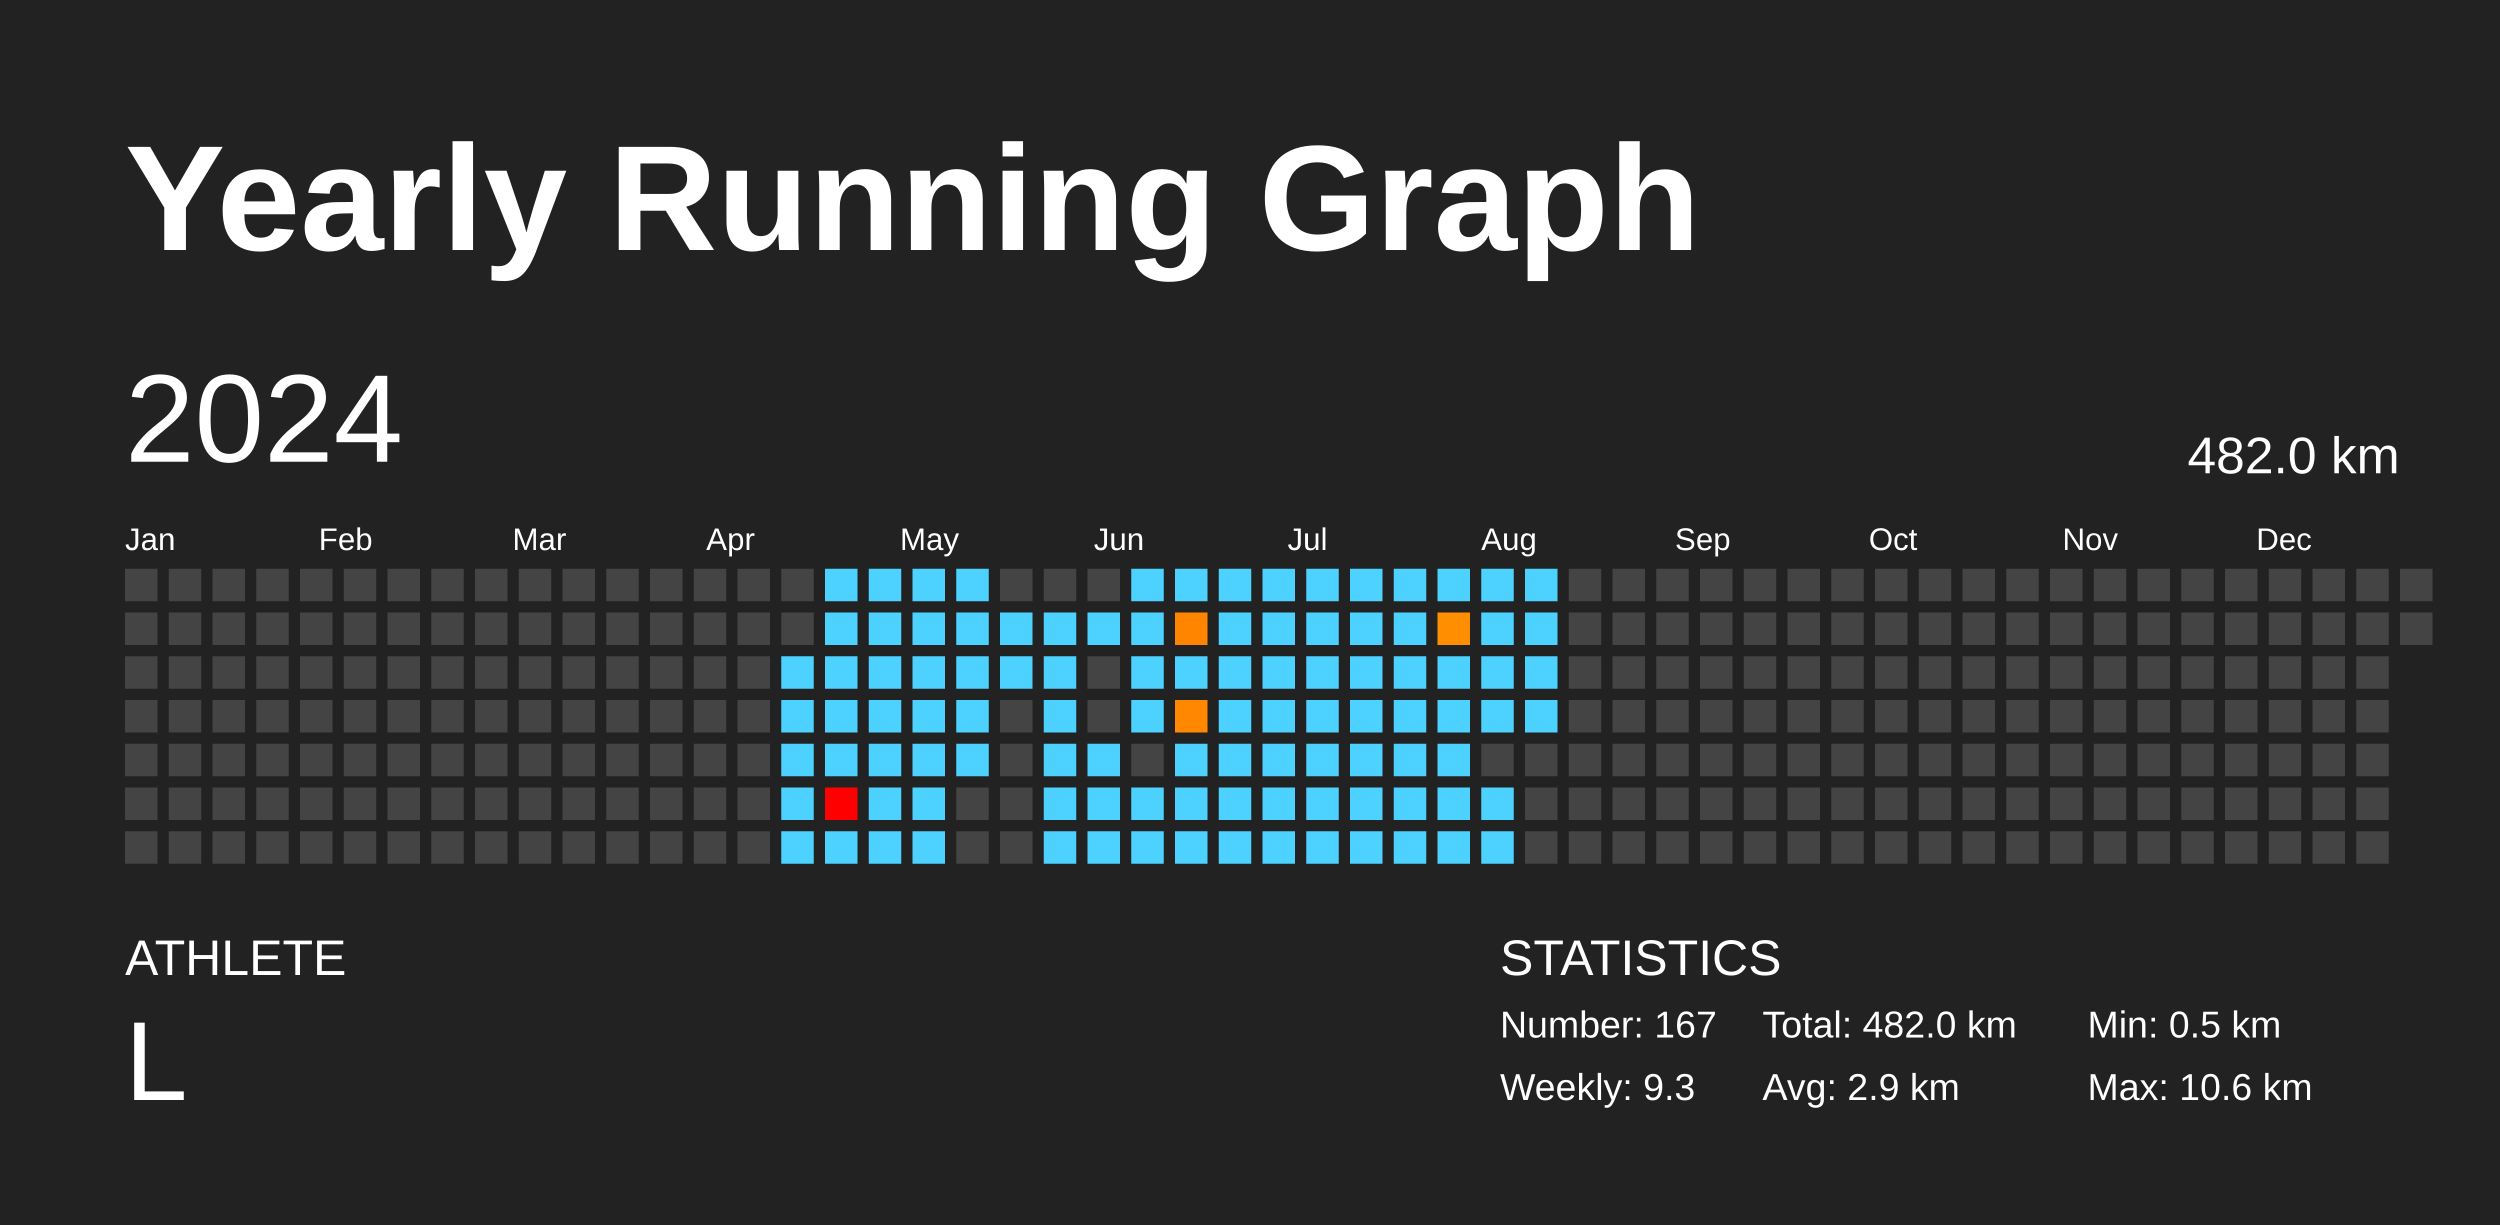
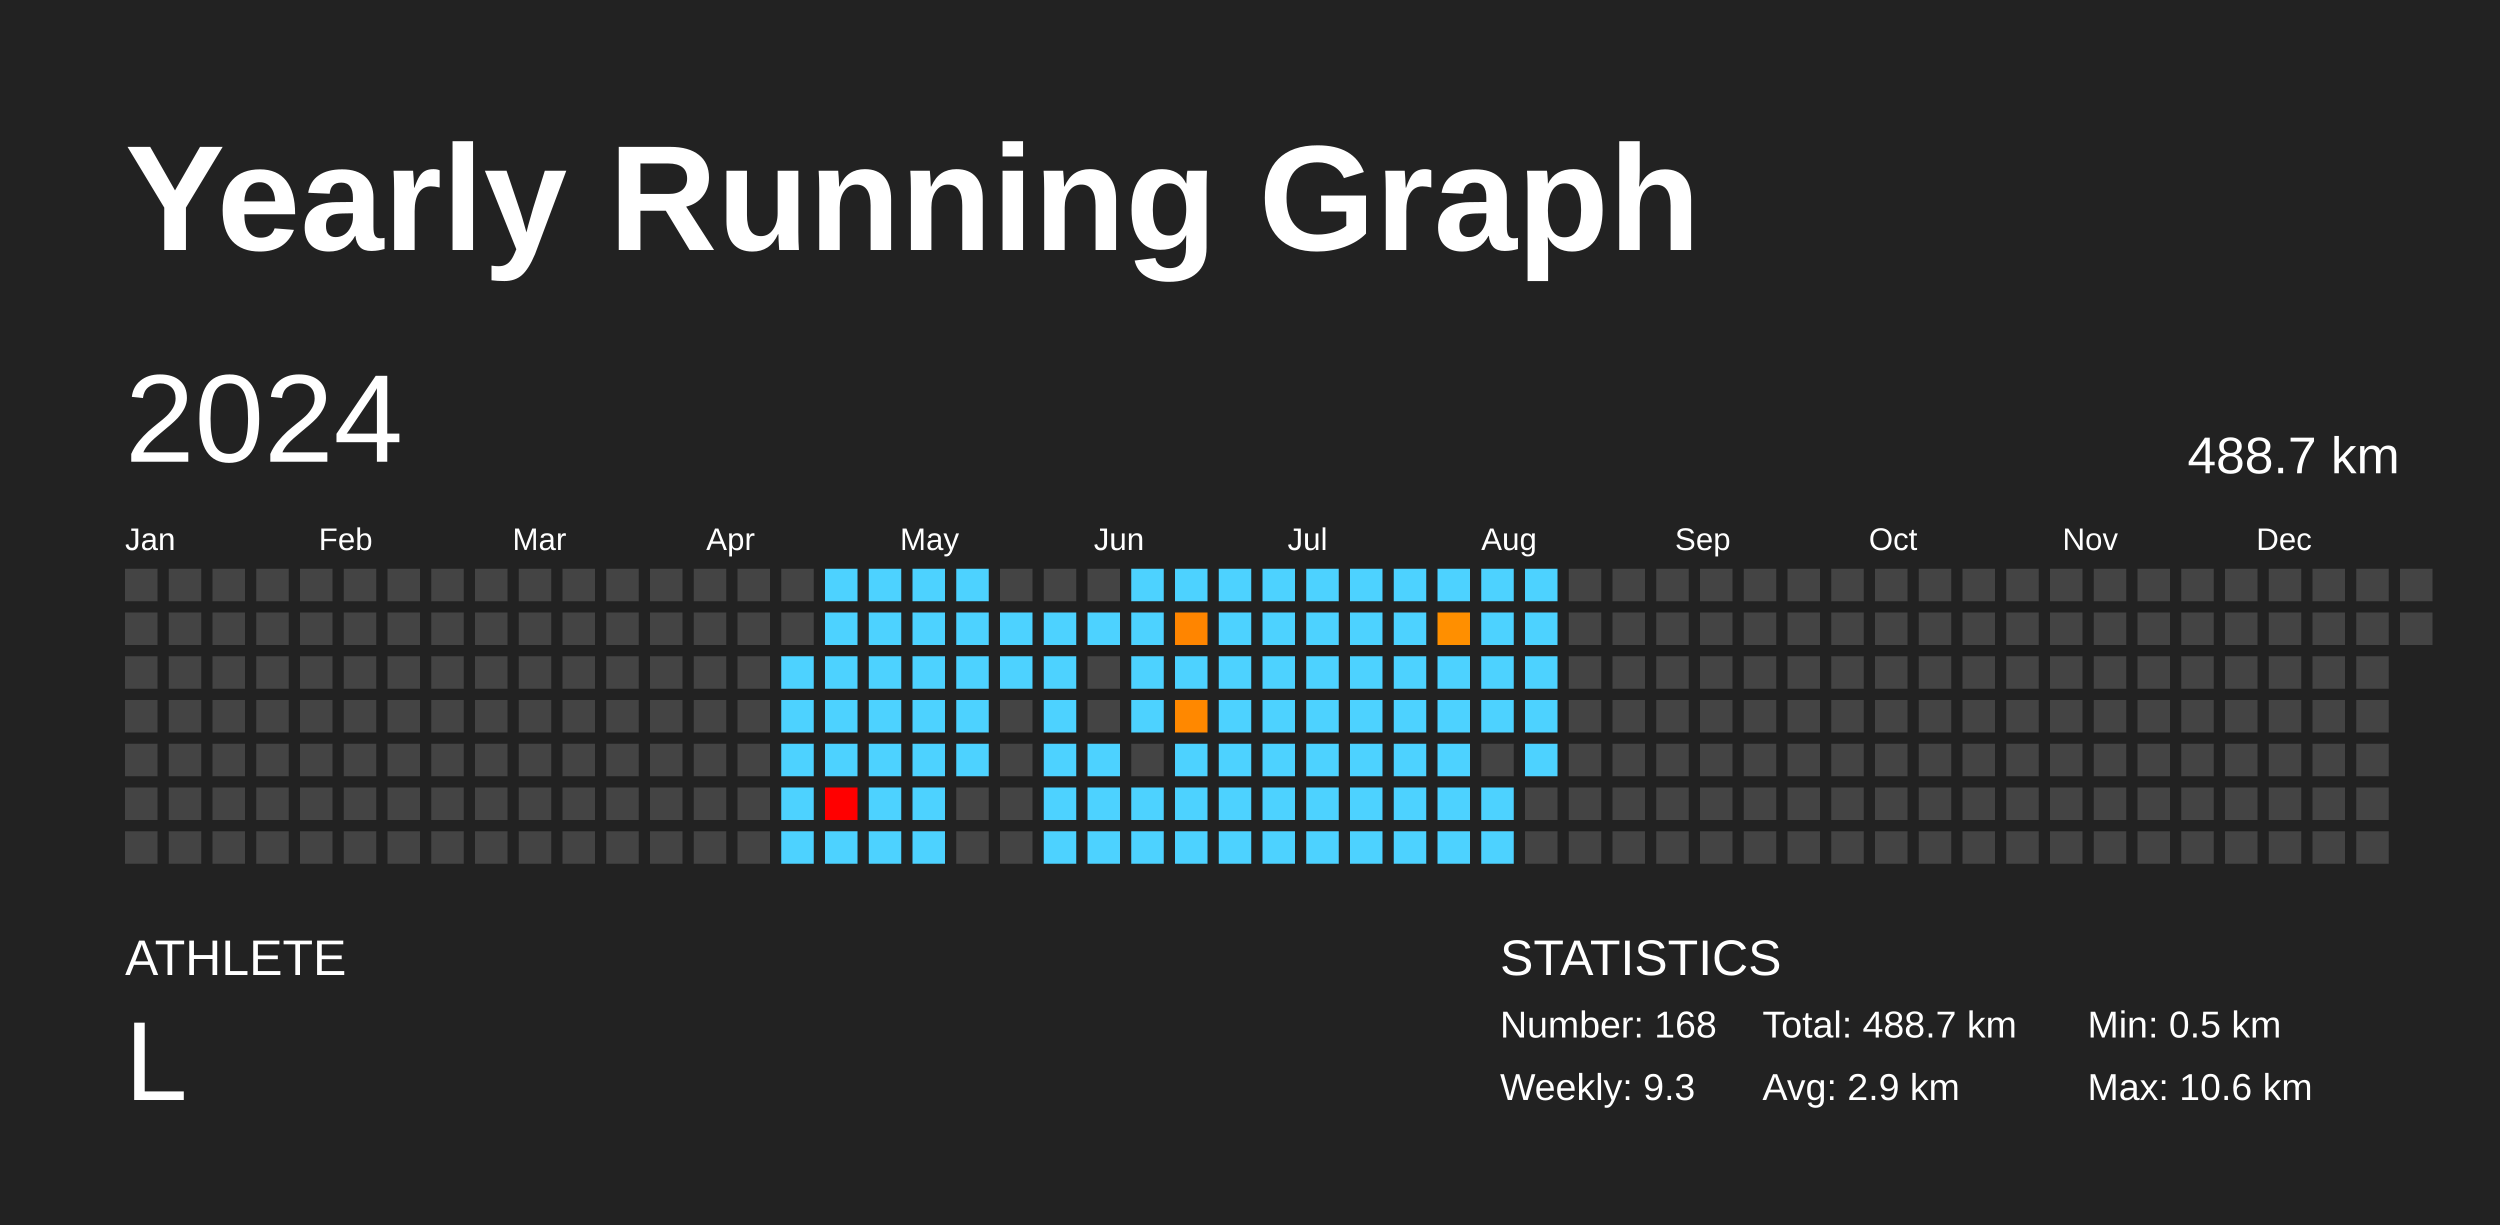
<svg xmlns="http://www.w3.org/2000/svg" baseProfile="full" height="98mm" version="1.1" viewBox="0,0,200,98" width="200mm">
  <defs />
  <rect fill="#222222" height="98" width="200" x="0" y="0" />
  <text fill="#FFFFFF" style="font-size:12px; font-family:Arial; font-weight:bold;" x="10" y="20">Yearly Running Graph</text>
  <text fill="#FFFFFF" style="font-size:4px; font-family:Arial" x="10" y="78">ATHLETE</text>
  <text fill="#FFFFFF" style="font-size:9px; font-family:Arial" x="10" y="88">L</text>
  <text fill="#FFFFFF" style="font-size:4px; font-family:Arial" x="120" y="78">STATISTICS</text>
-   <text fill="#FFFFFF" style="font-size:3px; font-family:Arial" x="120" y="83">Number: 167</text>
+   <text fill="#FFFFFF" style="font-size:3px; font-family:Arial" x="120" y="83">Number: 168</text>
  <text fill="#FFFFFF" style="font-size:3px; font-family:Arial" x="120" y="88">Weekly: 9.3</text>
-   <text fill="#FFFFFF" style="font-size:3px; font-family:Arial" x="141" y="83">Total: 482.0 km</text>
+   <text fill="#FFFFFF" style="font-size:3px; font-family:Arial" x="141" y="83">Total: 488.7 km</text>
  <text fill="#FFFFFF" style="font-size:3px; font-family:Arial" x="141" y="88">Avg: 2.9 km</text>
  <text fill="#FFFFFF" style="font-size:3px; font-family:Arial" x="167" y="83">Min: 0.5 km</text>
  <text fill="#FFFFFF" style="font-size:3px; font-family:Arial" x="167" y="88">Max: 10.6 km</text>
  <text dominant-baseline="hanging" fill="#FFFFFF" style="font-size:10.0px; font-family:Arial;" x="10" y="30">2024</text>
-   <text dominant-baseline="hanging" fill="#FFFFFF" style="font-size:4.125px; font-family:Arial;" x="175" y="35">482.0 km</text>
+   <text dominant-baseline="hanging" fill="#FFFFFF" style="font-size:4.125px; font-family:Arial;" x="175" y="35">488.7 km</text>
  <text fill="#FFFFFF" style="font-size:2.5px; font-family:Arial" x="10.0" y="44">Jan</text>
  <text fill="#FFFFFF" style="font-size:2.5px; font-family:Arial" x="25.5" y="44">Feb</text>
  <text fill="#FFFFFF" style="font-size:2.5px; font-family:Arial" x="41.0" y="44">Mar</text>
  <text fill="#FFFFFF" style="font-size:2.5px; font-family:Arial" x="56.5" y="44">Apr</text>
  <text fill="#FFFFFF" style="font-size:2.5px; font-family:Arial" x="72.0" y="44">May</text>
  <text fill="#FFFFFF" style="font-size:2.5px; font-family:Arial" x="87.5" y="44">Jun</text>
  <text fill="#FFFFFF" style="font-size:2.5px; font-family:Arial" x="103.0" y="44">Jul</text>
  <text fill="#FFFFFF" style="font-size:2.5px; font-family:Arial" x="118.5" y="44">Aug</text>
  <text fill="#FFFFFF" style="font-size:2.5px; font-family:Arial" x="134.0" y="44">Sep</text>
  <text fill="#FFFFFF" style="font-size:2.5px; font-family:Arial" x="149.5" y="44">Oct</text>
  <text fill="#FFFFFF" style="font-size:2.5px; font-family:Arial" x="165.0" y="44">Nov</text>
  <text fill="#FFFFFF" style="font-size:2.5px; font-family:Arial" x="180.5" y="44">Dec</text>
  <rect fill="#444444" height="2.6" width="2.6" x="10.0" y="45.5" />
  <rect fill="#444444" height="2.6" width="2.6" x="10.0" y="49.0" />
  <rect fill="#444444" height="2.6" width="2.6" x="10.0" y="52.5" />
  <rect fill="#444444" height="2.6" width="2.6" x="10.0" y="56.0" />
  <rect fill="#444444" height="2.6" width="2.6" x="10.0" y="59.5" />
  <rect fill="#444444" height="2.6" width="2.6" x="10.0" y="63.0" />
  <rect fill="#444444" height="2.6" width="2.6" x="10.0" y="66.5" />
  <rect fill="#444444" height="2.6" width="2.6" x="13.5" y="45.5" />
  <rect fill="#444444" height="2.6" width="2.6" x="13.5" y="49.0" />
  <rect fill="#444444" height="2.6" width="2.6" x="13.5" y="52.5" />
  <rect fill="#444444" height="2.6" width="2.6" x="13.5" y="56.0" />
  <rect fill="#444444" height="2.6" width="2.6" x="13.5" y="59.5" />
  <rect fill="#444444" height="2.6" width="2.6" x="13.5" y="63.0" />
  <rect fill="#444444" height="2.6" width="2.6" x="13.5" y="66.5" />
  <rect fill="#444444" height="2.6" width="2.6" x="17.0" y="45.5" />
  <rect fill="#444444" height="2.6" width="2.6" x="17.0" y="49.0" />
  <rect fill="#444444" height="2.6" width="2.6" x="17.0" y="52.5" />
  <rect fill="#444444" height="2.6" width="2.6" x="17.0" y="56.0" />
  <rect fill="#444444" height="2.6" width="2.6" x="17.0" y="59.5" />
  <rect fill="#444444" height="2.6" width="2.6" x="17.0" y="63.0" />
  <rect fill="#444444" height="2.6" width="2.6" x="17.0" y="66.5" />
  <rect fill="#444444" height="2.6" width="2.6" x="20.5" y="45.5" />
  <rect fill="#444444" height="2.6" width="2.6" x="20.5" y="49.0" />
  <rect fill="#444444" height="2.6" width="2.6" x="20.5" y="52.5" />
  <rect fill="#444444" height="2.6" width="2.6" x="20.5" y="56.0" />
  <rect fill="#444444" height="2.6" width="2.6" x="20.5" y="59.5" />
  <rect fill="#444444" height="2.6" width="2.6" x="20.5" y="63.0" />
  <rect fill="#444444" height="2.6" width="2.6" x="20.5" y="66.5" />
  <rect fill="#444444" height="2.6" width="2.6" x="24.0" y="45.5" />
  <rect fill="#444444" height="2.6" width="2.6" x="24.0" y="49.0" />
  <rect fill="#444444" height="2.6" width="2.6" x="24.0" y="52.5" />
  <rect fill="#444444" height="2.6" width="2.6" x="24.0" y="56.0" />
  <rect fill="#444444" height="2.6" width="2.6" x="24.0" y="59.5" />
  <rect fill="#444444" height="2.6" width="2.6" x="24.0" y="63.0" />
  <rect fill="#444444" height="2.6" width="2.6" x="24.0" y="66.5" />
  <rect fill="#444444" height="2.6" width="2.6" x="27.5" y="45.5" />
  <rect fill="#444444" height="2.6" width="2.6" x="27.5" y="49.0" />
  <rect fill="#444444" height="2.6" width="2.6" x="27.5" y="52.5" />
  <rect fill="#444444" height="2.6" width="2.6" x="27.5" y="56.0" />
  <rect fill="#444444" height="2.6" width="2.6" x="27.5" y="59.5" />
  <rect fill="#444444" height="2.6" width="2.6" x="27.5" y="63.0" />
  <rect fill="#444444" height="2.6" width="2.6" x="27.5" y="66.5" />
  <rect fill="#444444" height="2.6" width="2.6" x="31.0" y="45.5" />
  <rect fill="#444444" height="2.6" width="2.6" x="31.0" y="49.0" />
  <rect fill="#444444" height="2.6" width="2.6" x="31.0" y="52.5" />
  <rect fill="#444444" height="2.6" width="2.6" x="31.0" y="56.0" />
  <rect fill="#444444" height="2.6" width="2.6" x="31.0" y="59.5" />
  <rect fill="#444444" height="2.6" width="2.6" x="31.0" y="63.0" />
  <rect fill="#444444" height="2.6" width="2.6" x="31.0" y="66.5" />
  <rect fill="#444444" height="2.6" width="2.6" x="34.5" y="45.5" />
  <rect fill="#444444" height="2.6" width="2.6" x="34.5" y="49.0" />
  <rect fill="#444444" height="2.6" width="2.6" x="34.5" y="52.5" />
  <rect fill="#444444" height="2.6" width="2.6" x="34.5" y="56.0" />
  <rect fill="#444444" height="2.6" width="2.6" x="34.5" y="59.5" />
  <rect fill="#444444" height="2.6" width="2.6" x="34.5" y="63.0" />
  <rect fill="#444444" height="2.6" width="2.6" x="34.5" y="66.5" />
  <rect fill="#444444" height="2.6" width="2.6" x="38.0" y="45.5" />
  <rect fill="#444444" height="2.6" width="2.6" x="38.0" y="49.0" />
  <rect fill="#444444" height="2.6" width="2.6" x="38.0" y="52.5" />
  <rect fill="#444444" height="2.6" width="2.6" x="38.0" y="56.0" />
  <rect fill="#444444" height="2.6" width="2.6" x="38.0" y="59.5" />
  <rect fill="#444444" height="2.6" width="2.6" x="38.0" y="63.0" />
  <rect fill="#444444" height="2.6" width="2.6" x="38.0" y="66.5" />
  <rect fill="#444444" height="2.6" width="2.6" x="41.5" y="45.5" />
  <rect fill="#444444" height="2.6" width="2.6" x="41.5" y="49.0" />
  <rect fill="#444444" height="2.6" width="2.6" x="41.5" y="52.5" />
  <rect fill="#444444" height="2.6" width="2.6" x="41.5" y="56.0" />
  <rect fill="#444444" height="2.6" width="2.6" x="41.5" y="59.5" />
  <rect fill="#444444" height="2.6" width="2.6" x="41.5" y="63.0" />
  <rect fill="#444444" height="2.6" width="2.6" x="41.5" y="66.5" />
  <rect fill="#444444" height="2.6" width="2.6" x="45.0" y="45.5" />
  <rect fill="#444444" height="2.6" width="2.6" x="45.0" y="49.0" />
  <rect fill="#444444" height="2.6" width="2.6" x="45.0" y="52.5" />
  <rect fill="#444444" height="2.6" width="2.6" x="45.0" y="56.0" />
  <rect fill="#444444" height="2.6" width="2.6" x="45.0" y="59.5" />
  <rect fill="#444444" height="2.6" width="2.6" x="45.0" y="63.0" />
  <rect fill="#444444" height="2.6" width="2.6" x="45.0" y="66.5" />
  <rect fill="#444444" height="2.6" width="2.6" x="48.5" y="45.5" />
  <rect fill="#444444" height="2.6" width="2.6" x="48.5" y="49.0" />
  <rect fill="#444444" height="2.6" width="2.6" x="48.5" y="52.5" />
  <rect fill="#444444" height="2.6" width="2.6" x="48.5" y="56.0" />
  <rect fill="#444444" height="2.6" width="2.6" x="48.5" y="59.5" />
  <rect fill="#444444" height="2.6" width="2.6" x="48.5" y="63.0" />
  <rect fill="#444444" height="2.6" width="2.6" x="48.5" y="66.5" />
  <rect fill="#444444" height="2.6" width="2.6" x="52.0" y="45.5" />
  <rect fill="#444444" height="2.6" width="2.6" x="52.0" y="49.0" />
  <rect fill="#444444" height="2.6" width="2.6" x="52.0" y="52.5" />
  <rect fill="#444444" height="2.6" width="2.6" x="52.0" y="56.0" />
  <rect fill="#444444" height="2.6" width="2.6" x="52.0" y="59.5" />
  <rect fill="#444444" height="2.6" width="2.6" x="52.0" y="63.0" />
  <rect fill="#444444" height="2.6" width="2.6" x="52.0" y="66.5" />
  <rect fill="#444444" height="2.6" width="2.6" x="55.5" y="45.5" />
  <rect fill="#444444" height="2.6" width="2.6" x="55.5" y="49.0" />
  <rect fill="#444444" height="2.6" width="2.6" x="55.5" y="52.5" />
  <rect fill="#444444" height="2.6" width="2.6" x="55.5" y="56.0" />
  <rect fill="#444444" height="2.6" width="2.6" x="55.5" y="59.5" />
  <rect fill="#444444" height="2.6" width="2.6" x="55.5" y="63.0" />
  <rect fill="#444444" height="2.6" width="2.6" x="55.5" y="66.5" />
  <rect fill="#444444" height="2.6" width="2.6" x="59.0" y="45.5" />
  <rect fill="#444444" height="2.6" width="2.6" x="59.0" y="49.0" />
  <rect fill="#444444" height="2.6" width="2.6" x="59.0" y="52.5" />
  <rect fill="#444444" height="2.6" width="2.6" x="59.0" y="56.0" />
  <rect fill="#444444" height="2.6" width="2.6" x="59.0" y="59.5" />
  <rect fill="#444444" height="2.6" width="2.6" x="59.0" y="63.0" />
  <rect fill="#444444" height="2.6" width="2.6" x="59.0" y="66.5" />
  <rect fill="#444444" height="2.6" width="2.6" x="62.5" y="45.5" />
  <rect fill="#444444" height="2.6" width="2.6" x="62.5" y="49.0" />
  <rect fill="#4dd2ff" height="2.6" width="2.6" x="62.5" y="52.5" />
  <rect fill="#4dd2ff" height="2.6" width="2.6" x="62.5" y="56.0" />
  <rect fill="#4dd2ff" height="2.6" width="2.6" x="62.5" y="59.5" />
  <rect fill="#4dd2ff" height="2.6" width="2.6" x="62.5" y="63.0" />
  <rect fill="#4dd2ff" height="2.6" width="2.6" x="62.5" y="66.5" />
  <rect fill="#4dd2ff" height="2.6" width="2.6" x="66.0" y="45.5" />
  <rect fill="#4dd2ff" height="2.6" width="2.6" x="66.0" y="49.0" />
  <rect fill="#4dd2ff" height="2.6" width="2.6" x="66.0" y="52.5" />
  <rect fill="#4dd2ff" height="2.6" width="2.6" x="66.0" y="56.0" />
  <rect fill="#4dd2ff" height="2.6" width="2.6" x="66.0" y="59.5" />
  <rect fill="red" height="2.6" width="2.6" x="66.0" y="63.0" />
  <rect fill="#4dd2ff" height="2.6" width="2.6" x="66.0" y="66.5" />
  <rect fill="#4dd2ff" height="2.6" width="2.6" x="69.5" y="45.5" />
  <rect fill="#4dd2ff" height="2.6" width="2.6" x="69.5" y="49.0" />
  <rect fill="#4dd2ff" height="2.6" width="2.6" x="69.5" y="52.5" />
  <rect fill="#4dd2ff" height="2.6" width="2.6" x="69.5" y="56.0" />
  <rect fill="#4dd2ff" height="2.6" width="2.6" x="69.5" y="59.5" />
  <rect fill="#4dd2ff" height="2.6" width="2.6" x="69.5" y="63.0" />
  <rect fill="#4dd2ff" height="2.6" width="2.6" x="69.5" y="66.5" />
  <rect fill="#4dd2ff" height="2.6" width="2.6" x="73.0" y="45.5" />
  <rect fill="#4dd2ff" height="2.6" width="2.6" x="73.0" y="49.0" />
  <rect fill="#4dd2ff" height="2.6" width="2.6" x="73.0" y="52.5" />
  <rect fill="#4dd2ff" height="2.6" width="2.6" x="73.0" y="56.0" />
  <rect fill="#4dd2ff" height="2.6" width="2.6" x="73.0" y="59.5" />
  <rect fill="#4dd2ff" height="2.6" width="2.6" x="73.0" y="63.0" />
  <rect fill="#4dd2ff" height="2.6" width="2.6" x="73.0" y="66.5" />
  <rect fill="#4dd2ff" height="2.6" width="2.6" x="76.5" y="45.5" />
  <rect fill="#4dd2ff" height="2.6" width="2.6" x="76.5" y="49.0" />
  <rect fill="#4dd2ff" height="2.6" width="2.6" x="76.5" y="52.5" />
  <rect fill="#4dd2ff" height="2.6" width="2.6" x="76.5" y="56.0" />
  <rect fill="#4dd2ff" height="2.6" width="2.6" x="76.5" y="59.5" />
  <rect fill="#444444" height="2.6" width="2.6" x="76.5" y="63.0" />
  <rect fill="#444444" height="2.6" width="2.6" x="76.5" y="66.5" />
  <rect fill="#444444" height="2.6" width="2.6" x="80.0" y="45.5" />
  <rect fill="#4dd2ff" height="2.6" width="2.6" x="80.0" y="49.0" />
  <rect fill="#4dd2ff" height="2.6" width="2.6" x="80.0" y="52.5" />
  <rect fill="#444444" height="2.6" width="2.6" x="80.0" y="56.0" />
  <rect fill="#444444" height="2.6" width="2.6" x="80.0" y="59.5" />
  <rect fill="#444444" height="2.6" width="2.6" x="80.0" y="63.0" />
  <rect fill="#444444" height="2.6" width="2.6" x="80.0" y="66.5" />
  <rect fill="#444444" height="2.6" width="2.6" x="83.5" y="45.5" />
  <rect fill="#4dd2ff" height="2.6" width="2.6" x="83.5" y="49.0" />
  <rect fill="#4dd2ff" height="2.6" width="2.6" x="83.5" y="52.5" />
  <rect fill="#4dd2ff" height="2.6" width="2.6" x="83.5" y="56.0" />
  <rect fill="#4dd2ff" height="2.6" width="2.6" x="83.5" y="59.5" />
  <rect fill="#4dd2ff" height="2.6" width="2.6" x="83.5" y="63.0" />
  <rect fill="#4dd2ff" height="2.6" width="2.6" x="83.5" y="66.5" />
  <rect fill="#444444" height="2.6" width="2.6" x="87.0" y="45.5" />
  <rect fill="#4dd2ff" height="2.6" width="2.6" x="87.0" y="49.0" />
  <rect fill="#444444" height="2.6" width="2.6" x="87.0" y="52.5" />
  <rect fill="#444444" height="2.6" width="2.6" x="87.0" y="56.0" />
  <rect fill="#4dd2ff" height="2.6" width="2.6" x="87.0" y="59.5" />
  <rect fill="#4dd2ff" height="2.6" width="2.6" x="87.0" y="63.0" />
  <rect fill="#4dd2ff" height="2.6" width="2.6" x="87.0" y="66.5" />
  <rect fill="#4dd2ff" height="2.6" width="2.6" x="90.5" y="45.5" />
  <rect fill="#4dd2ff" height="2.6" width="2.6" x="90.5" y="49.0" />
  <rect fill="#4dd2ff" height="2.6" width="2.6" x="90.5" y="52.5" />
  <rect fill="#4dd2ff" height="2.6" width="2.6" x="90.5" y="56.0" />
  <rect fill="#444444" height="2.6" width="2.6" x="90.5" y="59.5" />
  <rect fill="#4dd2ff" height="2.6" width="2.6" x="90.5" y="63.0" />
  <rect fill="#4dd2ff" height="2.6" width="2.6" x="90.5" y="66.5" />
  <rect fill="#4dd2ff" height="2.6" width="2.6" x="94.0" y="45.5" />
  <rect fill="#ff8500" height="2.6" width="2.6" x="94.0" y="49.0" />
  <rect fill="#4dd2ff" height="2.6" width="2.6" x="94.0" y="52.5" />
  <rect fill="#ff8800" height="2.6" width="2.6" x="94.0" y="56.0" />
  <rect fill="#4dd2ff" height="2.6" width="2.6" x="94.0" y="59.5" />
  <rect fill="#4dd2ff" height="2.6" width="2.6" x="94.0" y="63.0" />
  <rect fill="#4dd2ff" height="2.6" width="2.6" x="94.0" y="66.5" />
  <rect fill="#4dd2ff" height="2.6" width="2.6" x="97.5" y="45.5" />
  <rect fill="#4dd2ff" height="2.6" width="2.6" x="97.5" y="49.0" />
  <rect fill="#4dd2ff" height="2.6" width="2.6" x="97.5" y="52.5" />
  <rect fill="#4dd2ff" height="2.6" width="2.6" x="97.5" y="56.0" />
  <rect fill="#4dd2ff" height="2.6" width="2.6" x="97.5" y="59.5" />
  <rect fill="#4dd2ff" height="2.6" width="2.6" x="97.5" y="63.0" />
  <rect fill="#4dd2ff" height="2.6" width="2.6" x="97.5" y="66.5" />
  <rect fill="#4dd2ff" height="2.6" width="2.6" x="101.0" y="45.5" />
  <rect fill="#4dd2ff" height="2.6" width="2.6" x="101.0" y="49.0" />
  <rect fill="#4dd2ff" height="2.6" width="2.6" x="101.0" y="52.5" />
  <rect fill="#4dd2ff" height="2.6" width="2.6" x="101.0" y="56.0" />
  <rect fill="#4dd2ff" height="2.6" width="2.6" x="101.0" y="59.5" />
  <rect fill="#4dd2ff" height="2.6" width="2.6" x="101.0" y="63.0" />
  <rect fill="#4dd2ff" height="2.6" width="2.6" x="101.0" y="66.5" />
  <rect fill="#4dd2ff" height="2.6" width="2.6" x="104.5" y="45.5" />
  <rect fill="#4dd2ff" height="2.6" width="2.6" x="104.5" y="49.0" />
  <rect fill="#4dd2ff" height="2.6" width="2.6" x="104.5" y="52.5" />
  <rect fill="#4dd2ff" height="2.6" width="2.6" x="104.5" y="56.0" />
  <rect fill="#4dd2ff" height="2.6" width="2.6" x="104.5" y="59.5" />
  <rect fill="#4dd2ff" height="2.6" width="2.6" x="104.5" y="63.0" />
  <rect fill="#4dd2ff" height="2.6" width="2.6" x="104.5" y="66.5" />
  <rect fill="#4dd2ff" height="2.6" width="2.6" x="108.0" y="45.5" />
  <rect fill="#4dd2ff" height="2.6" width="2.6" x="108.0" y="49.0" />
  <rect fill="#4dd2ff" height="2.6" width="2.6" x="108.0" y="52.5" />
  <rect fill="#4dd2ff" height="2.6" width="2.6" x="108.0" y="56.0" />
  <rect fill="#4dd2ff" height="2.6" width="2.6" x="108.0" y="59.5" />
  <rect fill="#4dd2ff" height="2.6" width="2.6" x="108.0" y="63.0" />
  <rect fill="#4dd2ff" height="2.6" width="2.6" x="108.0" y="66.5" />
  <rect fill="#4dd2ff" height="2.6" width="2.6" x="111.5" y="45.5" />
  <rect fill="#4dd2ff" height="2.6" width="2.6" x="111.5" y="49.0" />
  <rect fill="#4dd2ff" height="2.6" width="2.6" x="111.5" y="52.5" />
  <rect fill="#4dd2ff" height="2.6" width="2.6" x="111.5" y="56.0" />
  <rect fill="#4dd2ff" height="2.6" width="2.6" x="111.5" y="59.5" />
  <rect fill="#4dd2ff" height="2.6" width="2.6" x="111.5" y="63.0" />
  <rect fill="#4dd2ff" height="2.6" width="2.6" x="111.5" y="66.5" />
  <rect fill="#4dd2ff" height="2.6" width="2.6" x="115.0" y="45.5" />
  <rect fill="#ff8f00" height="2.6" width="2.6" x="115.0" y="49.0" />
  <rect fill="#4dd2ff" height="2.6" width="2.6" x="115.0" y="52.5" />
  <rect fill="#4dd2ff" height="2.6" width="2.6" x="115.0" y="56.0" />
  <rect fill="#4dd2ff" height="2.6" width="2.6" x="115.0" y="59.5" />
  <rect fill="#4dd2ff" height="2.6" width="2.6" x="115.0" y="63.0" />
  <rect fill="#4dd2ff" height="2.6" width="2.6" x="115.0" y="66.5" />
  <rect fill="#4dd2ff" height="2.6" width="2.6" x="118.5" y="45.5" />
  <rect fill="#4dd2ff" height="2.6" width="2.6" x="118.5" y="49.0" />
  <rect fill="#4dd2ff" height="2.6" width="2.6" x="118.5" y="52.5" />
  <rect fill="#4dd2ff" height="2.6" width="2.6" x="118.5" y="56.0" />
  <rect fill="#444444" height="2.6" width="2.6" x="118.5" y="59.5" />
  <rect fill="#4dd2ff" height="2.6" width="2.6" x="118.5" y="63.0" />
  <rect fill="#4dd2ff" height="2.6" width="2.6" x="118.5" y="66.5" />
  <rect fill="#4dd2ff" height="2.6" width="2.6" x="122.0" y="45.5" />
  <rect fill="#4dd2ff" height="2.6" width="2.6" x="122.0" y="49.0" />
  <rect fill="#4dd2ff" height="2.6" width="2.6" x="122.0" y="52.5" />
  <rect fill="#4dd2ff" height="2.6" width="2.6" x="122.0" y="56.0" />
-   <rect fill="#444444" height="2.6" width="2.6" x="122.0" y="59.5" />
+   <rect fill="#4dd2ff" height="2.6" width="2.6" x="122.0" y="59.5" />
  <rect fill="#444444" height="2.6" width="2.6" x="122.0" y="63.0" />
  <rect fill="#444444" height="2.6" width="2.6" x="122.0" y="66.5" />
  <rect fill="#444444" height="2.6" width="2.6" x="125.5" y="45.5" />
  <rect fill="#444444" height="2.6" width="2.6" x="125.5" y="49.0" />
  <rect fill="#444444" height="2.6" width="2.6" x="125.5" y="52.5" />
  <rect fill="#444444" height="2.6" width="2.6" x="125.5" y="56.0" />
  <rect fill="#444444" height="2.6" width="2.6" x="125.5" y="59.5" />
  <rect fill="#444444" height="2.6" width="2.6" x="125.5" y="63.0" />
  <rect fill="#444444" height="2.6" width="2.6" x="125.5" y="66.5" />
  <rect fill="#444444" height="2.6" width="2.6" x="129.0" y="45.5" />
  <rect fill="#444444" height="2.6" width="2.6" x="129.0" y="49.0" />
  <rect fill="#444444" height="2.6" width="2.6" x="129.0" y="52.5" />
  <rect fill="#444444" height="2.6" width="2.6" x="129.0" y="56.0" />
  <rect fill="#444444" height="2.6" width="2.6" x="129.0" y="59.5" />
  <rect fill="#444444" height="2.6" width="2.6" x="129.0" y="63.0" />
  <rect fill="#444444" height="2.6" width="2.6" x="129.0" y="66.5" />
  <rect fill="#444444" height="2.6" width="2.6" x="132.5" y="45.5" />
  <rect fill="#444444" height="2.6" width="2.6" x="132.5" y="49.0" />
  <rect fill="#444444" height="2.6" width="2.6" x="132.5" y="52.5" />
  <rect fill="#444444" height="2.6" width="2.6" x="132.5" y="56.0" />
  <rect fill="#444444" height="2.6" width="2.6" x="132.5" y="59.5" />
  <rect fill="#444444" height="2.6" width="2.6" x="132.5" y="63.0" />
  <rect fill="#444444" height="2.6" width="2.6" x="132.5" y="66.5" />
  <rect fill="#444444" height="2.6" width="2.6" x="136.0" y="45.5" />
  <rect fill="#444444" height="2.6" width="2.6" x="136.0" y="49.0" />
  <rect fill="#444444" height="2.6" width="2.6" x="136.0" y="52.5" />
  <rect fill="#444444" height="2.6" width="2.6" x="136.0" y="56.0" />
  <rect fill="#444444" height="2.6" width="2.6" x="136.0" y="59.5" />
  <rect fill="#444444" height="2.6" width="2.6" x="136.0" y="63.0" />
  <rect fill="#444444" height="2.6" width="2.6" x="136.0" y="66.5" />
  <rect fill="#444444" height="2.6" width="2.6" x="139.5" y="45.5" />
  <rect fill="#444444" height="2.6" width="2.6" x="139.5" y="49.0" />
  <rect fill="#444444" height="2.6" width="2.6" x="139.5" y="52.5" />
  <rect fill="#444444" height="2.6" width="2.6" x="139.5" y="56.0" />
  <rect fill="#444444" height="2.6" width="2.6" x="139.5" y="59.5" />
  <rect fill="#444444" height="2.6" width="2.6" x="139.5" y="63.0" />
  <rect fill="#444444" height="2.6" width="2.6" x="139.5" y="66.5" />
  <rect fill="#444444" height="2.6" width="2.6" x="143.0" y="45.5" />
  <rect fill="#444444" height="2.6" width="2.6" x="143.0" y="49.0" />
  <rect fill="#444444" height="2.6" width="2.6" x="143.0" y="52.5" />
  <rect fill="#444444" height="2.6" width="2.6" x="143.0" y="56.0" />
  <rect fill="#444444" height="2.6" width="2.6" x="143.0" y="59.5" />
  <rect fill="#444444" height="2.6" width="2.6" x="143.0" y="63.0" />
  <rect fill="#444444" height="2.6" width="2.6" x="143.0" y="66.5" />
  <rect fill="#444444" height="2.6" width="2.6" x="146.5" y="45.5" />
  <rect fill="#444444" height="2.6" width="2.6" x="146.5" y="49.0" />
  <rect fill="#444444" height="2.6" width="2.6" x="146.5" y="52.5" />
  <rect fill="#444444" height="2.6" width="2.6" x="146.5" y="56.0" />
  <rect fill="#444444" height="2.6" width="2.6" x="146.5" y="59.5" />
  <rect fill="#444444" height="2.6" width="2.6" x="146.5" y="63.0" />
  <rect fill="#444444" height="2.6" width="2.6" x="146.5" y="66.5" />
  <rect fill="#444444" height="2.6" width="2.6" x="150.0" y="45.5" />
  <rect fill="#444444" height="2.6" width="2.6" x="150.0" y="49.0" />
  <rect fill="#444444" height="2.6" width="2.6" x="150.0" y="52.5" />
  <rect fill="#444444" height="2.6" width="2.6" x="150.0" y="56.0" />
  <rect fill="#444444" height="2.6" width="2.6" x="150.0" y="59.5" />
  <rect fill="#444444" height="2.6" width="2.6" x="150.0" y="63.0" />
  <rect fill="#444444" height="2.6" width="2.6" x="150.0" y="66.5" />
  <rect fill="#444444" height="2.6" width="2.6" x="153.5" y="45.5" />
  <rect fill="#444444" height="2.6" width="2.6" x="153.5" y="49.0" />
  <rect fill="#444444" height="2.6" width="2.6" x="153.5" y="52.5" />
  <rect fill="#444444" height="2.6" width="2.6" x="153.5" y="56.0" />
  <rect fill="#444444" height="2.6" width="2.6" x="153.5" y="59.5" />
  <rect fill="#444444" height="2.6" width="2.6" x="153.5" y="63.0" />
  <rect fill="#444444" height="2.6" width="2.6" x="153.5" y="66.5" />
  <rect fill="#444444" height="2.6" width="2.6" x="157.0" y="45.5" />
  <rect fill="#444444" height="2.6" width="2.6" x="157.0" y="49.0" />
  <rect fill="#444444" height="2.6" width="2.6" x="157.0" y="52.5" />
  <rect fill="#444444" height="2.6" width="2.6" x="157.0" y="56.0" />
  <rect fill="#444444" height="2.6" width="2.6" x="157.0" y="59.5" />
  <rect fill="#444444" height="2.6" width="2.6" x="157.0" y="63.0" />
  <rect fill="#444444" height="2.6" width="2.6" x="157.0" y="66.5" />
  <rect fill="#444444" height="2.6" width="2.6" x="160.5" y="45.5" />
  <rect fill="#444444" height="2.6" width="2.6" x="160.5" y="49.0" />
  <rect fill="#444444" height="2.6" width="2.6" x="160.5" y="52.5" />
  <rect fill="#444444" height="2.6" width="2.6" x="160.5" y="56.0" />
  <rect fill="#444444" height="2.6" width="2.6" x="160.5" y="59.5" />
  <rect fill="#444444" height="2.6" width="2.6" x="160.5" y="63.0" />
  <rect fill="#444444" height="2.6" width="2.6" x="160.5" y="66.5" />
  <rect fill="#444444" height="2.6" width="2.6" x="164.0" y="45.5" />
  <rect fill="#444444" height="2.6" width="2.6" x="164.0" y="49.0" />
  <rect fill="#444444" height="2.6" width="2.6" x="164.0" y="52.5" />
  <rect fill="#444444" height="2.6" width="2.6" x="164.0" y="56.0" />
  <rect fill="#444444" height="2.6" width="2.6" x="164.0" y="59.5" />
  <rect fill="#444444" height="2.6" width="2.6" x="164.0" y="63.0" />
  <rect fill="#444444" height="2.6" width="2.6" x="164.0" y="66.5" />
  <rect fill="#444444" height="2.6" width="2.6" x="167.5" y="45.5" />
  <rect fill="#444444" height="2.6" width="2.6" x="167.5" y="49.0" />
  <rect fill="#444444" height="2.6" width="2.6" x="167.5" y="52.5" />
  <rect fill="#444444" height="2.6" width="2.6" x="167.5" y="56.0" />
  <rect fill="#444444" height="2.6" width="2.6" x="167.5" y="59.5" />
  <rect fill="#444444" height="2.6" width="2.6" x="167.5" y="63.0" />
  <rect fill="#444444" height="2.6" width="2.6" x="167.5" y="66.5" />
  <rect fill="#444444" height="2.6" width="2.6" x="171.0" y="45.5" />
  <rect fill="#444444" height="2.6" width="2.6" x="171.0" y="49.0" />
  <rect fill="#444444" height="2.6" width="2.6" x="171.0" y="52.5" />
  <rect fill="#444444" height="2.6" width="2.6" x="171.0" y="56.0" />
  <rect fill="#444444" height="2.6" width="2.6" x="171.0" y="59.5" />
  <rect fill="#444444" height="2.6" width="2.6" x="171.0" y="63.0" />
  <rect fill="#444444" height="2.6" width="2.6" x="171.0" y="66.5" />
  <rect fill="#444444" height="2.6" width="2.6" x="174.5" y="45.5" />
  <rect fill="#444444" height="2.6" width="2.6" x="174.5" y="49.0" />
  <rect fill="#444444" height="2.6" width="2.6" x="174.5" y="52.5" />
  <rect fill="#444444" height="2.6" width="2.6" x="174.5" y="56.0" />
  <rect fill="#444444" height="2.6" width="2.6" x="174.5" y="59.5" />
  <rect fill="#444444" height="2.6" width="2.6" x="174.5" y="63.0" />
  <rect fill="#444444" height="2.6" width="2.6" x="174.5" y="66.5" />
  <rect fill="#444444" height="2.6" width="2.6" x="178.0" y="45.5" />
  <rect fill="#444444" height="2.6" width="2.6" x="178.0" y="49.0" />
  <rect fill="#444444" height="2.6" width="2.6" x="178.0" y="52.5" />
  <rect fill="#444444" height="2.6" width="2.6" x="178.0" y="56.0" />
  <rect fill="#444444" height="2.6" width="2.6" x="178.0" y="59.5" />
  <rect fill="#444444" height="2.6" width="2.6" x="178.0" y="63.0" />
  <rect fill="#444444" height="2.6" width="2.6" x="178.0" y="66.5" />
  <rect fill="#444444" height="2.6" width="2.6" x="181.5" y="45.5" />
  <rect fill="#444444" height="2.6" width="2.6" x="181.5" y="49.0" />
  <rect fill="#444444" height="2.6" width="2.6" x="181.5" y="52.5" />
  <rect fill="#444444" height="2.6" width="2.6" x="181.5" y="56.0" />
  <rect fill="#444444" height="2.6" width="2.6" x="181.5" y="59.5" />
  <rect fill="#444444" height="2.6" width="2.6" x="181.5" y="63.0" />
  <rect fill="#444444" height="2.6" width="2.6" x="181.5" y="66.5" />
  <rect fill="#444444" height="2.6" width="2.6" x="185.0" y="45.5" />
  <rect fill="#444444" height="2.6" width="2.6" x="185.0" y="49.0" />
  <rect fill="#444444" height="2.6" width="2.6" x="185.0" y="52.5" />
  <rect fill="#444444" height="2.6" width="2.6" x="185.0" y="56.0" />
  <rect fill="#444444" height="2.6" width="2.6" x="185.0" y="59.5" />
  <rect fill="#444444" height="2.6" width="2.6" x="185.0" y="63.0" />
  <rect fill="#444444" height="2.6" width="2.6" x="185.0" y="66.5" />
  <rect fill="#444444" height="2.6" width="2.6" x="188.5" y="45.5" />
  <rect fill="#444444" height="2.6" width="2.6" x="188.5" y="49.0" />
  <rect fill="#444444" height="2.6" width="2.6" x="188.5" y="52.5" />
  <rect fill="#444444" height="2.6" width="2.6" x="188.5" y="56.0" />
  <rect fill="#444444" height="2.6" width="2.6" x="188.5" y="59.5" />
  <rect fill="#444444" height="2.6" width="2.6" x="188.5" y="63.0" />
  <rect fill="#444444" height="2.6" width="2.6" x="188.5" y="66.5" />
  <rect fill="#444444" height="2.6" width="2.6" x="192.0" y="45.5" />
  <rect fill="#444444" height="2.6" width="2.6" x="192.0" y="49.0" />
</svg>
